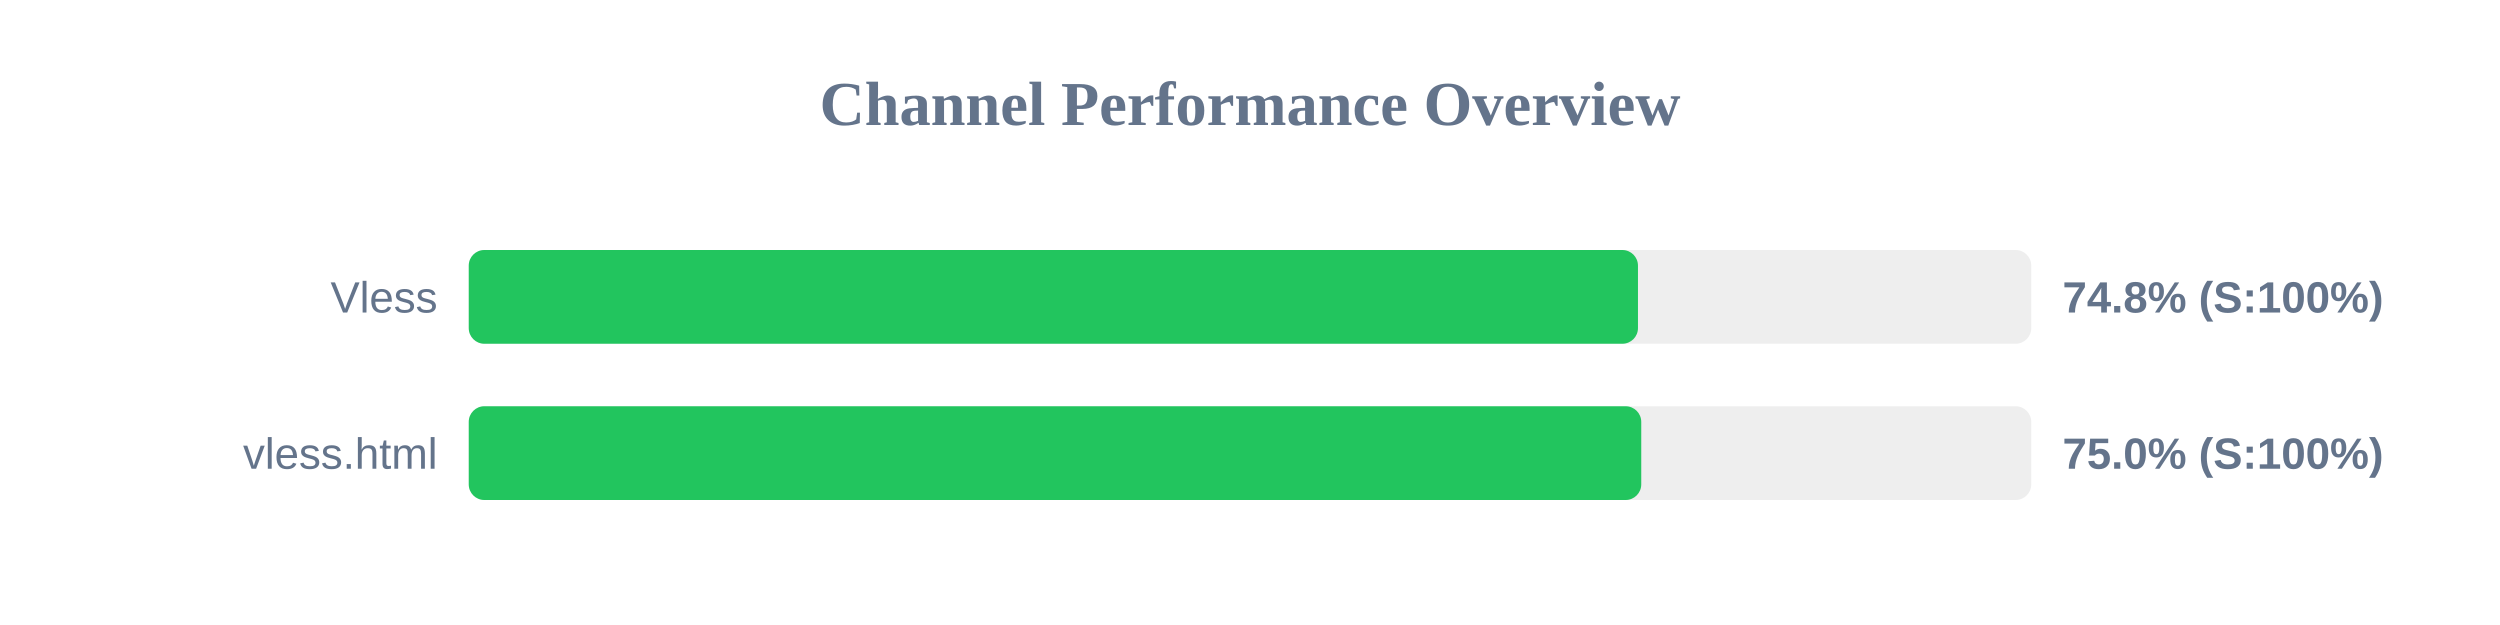
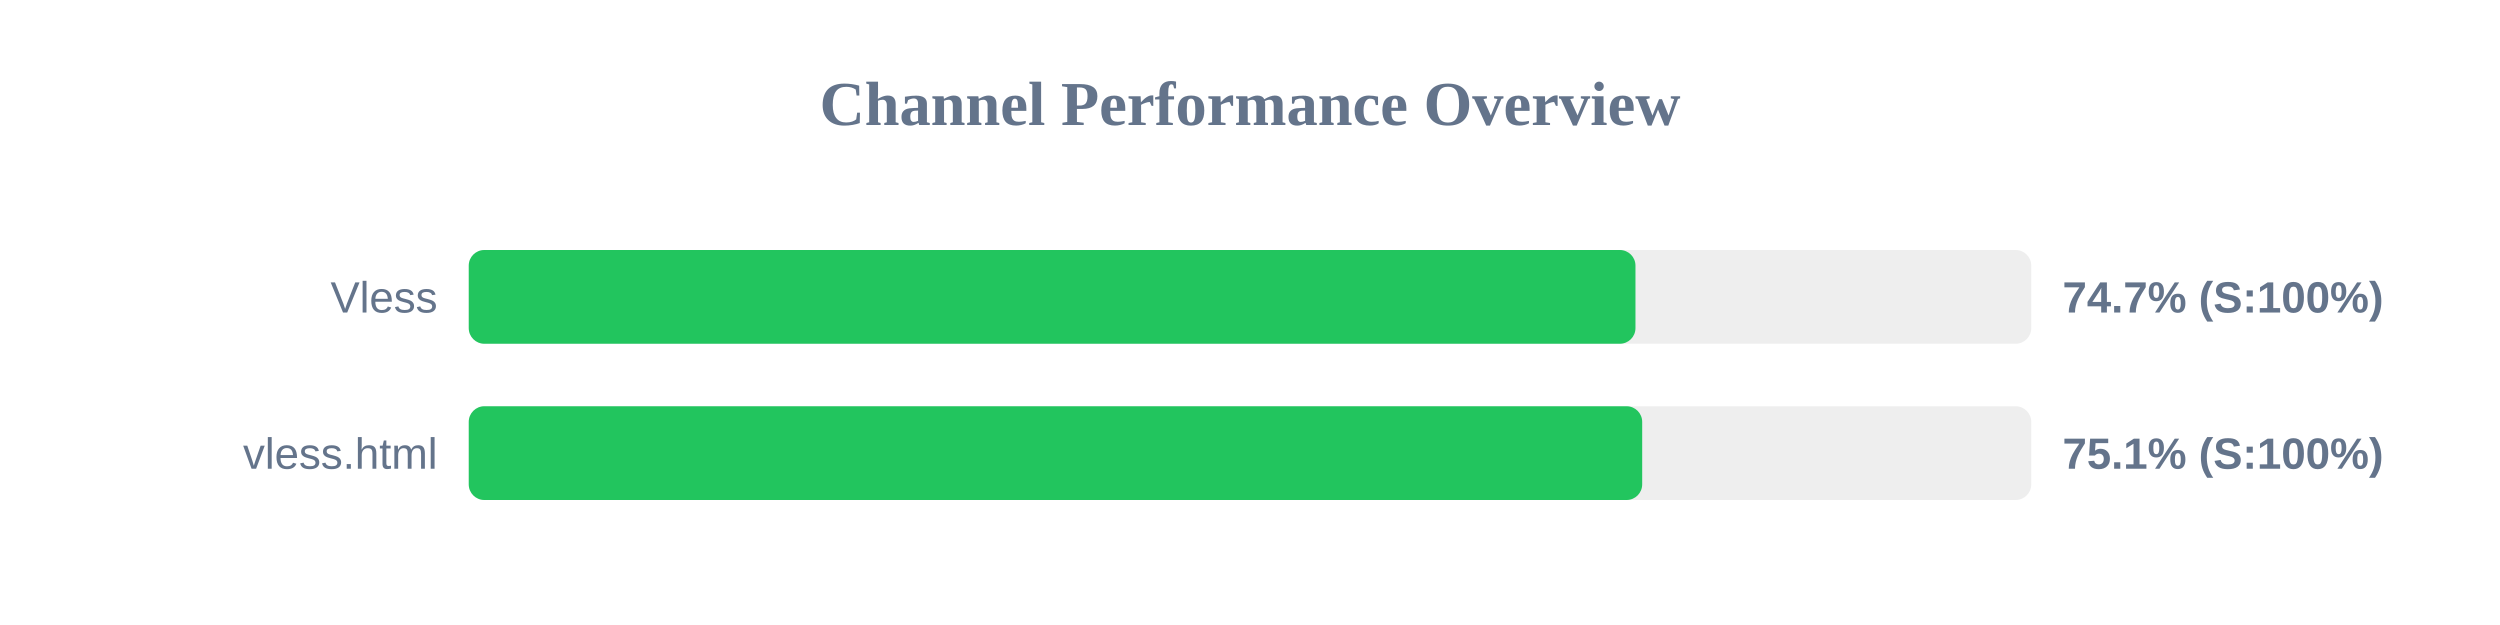
<svg xmlns="http://www.w3.org/2000/svg" width="800" height="200" version="1.1">
  <style>
        .row { font: 14px Arial; fill: #64748b; }
        .score { font: bold 14px Arial; fill: #64748b; }
    </style>
  <text x="400" y="40" text-anchor="middle" font-size="20px" font-weight="bold" fill="#64748b">Channel Performance Overview</text>
  <rect x="150" y="80" width="500" height="30" fill="#eee" rx="5" />
-   <rect x="150" y="80" width="374.15" height="30" fill="#22c55e" rx="5" />
+   <rect x="150" y="80" width="373.35" height="30" fill="#22c55e" rx="5" />
  <text x="140" y="100" text-anchor="end" class="row">Vless</text>
-   <text x="660" y="100" text-anchor="start" class="score">74.8% (S:100%)</text>
+   <text x="660" y="100" text-anchor="start" class="score">74.7% (S:100%)</text>
  <rect x="150" y="130" width="500" height="30" fill="#eee" rx="5" />
-   <rect x="150" y="130" width="375.2" height="30" fill="#22c55e" rx="5" />
+   <rect x="150" y="130" width="375.5" height="30" fill="#22c55e" rx="5" />
  <text x="140" y="150" text-anchor="end" class="row">vless.html</text>
-   <text x="660" y="150" text-anchor="start" class="score">75.0% (S:100%)</text>
+   <text x="660" y="150" text-anchor="start" class="score">75.1% (S:100%)</text>
</svg>
